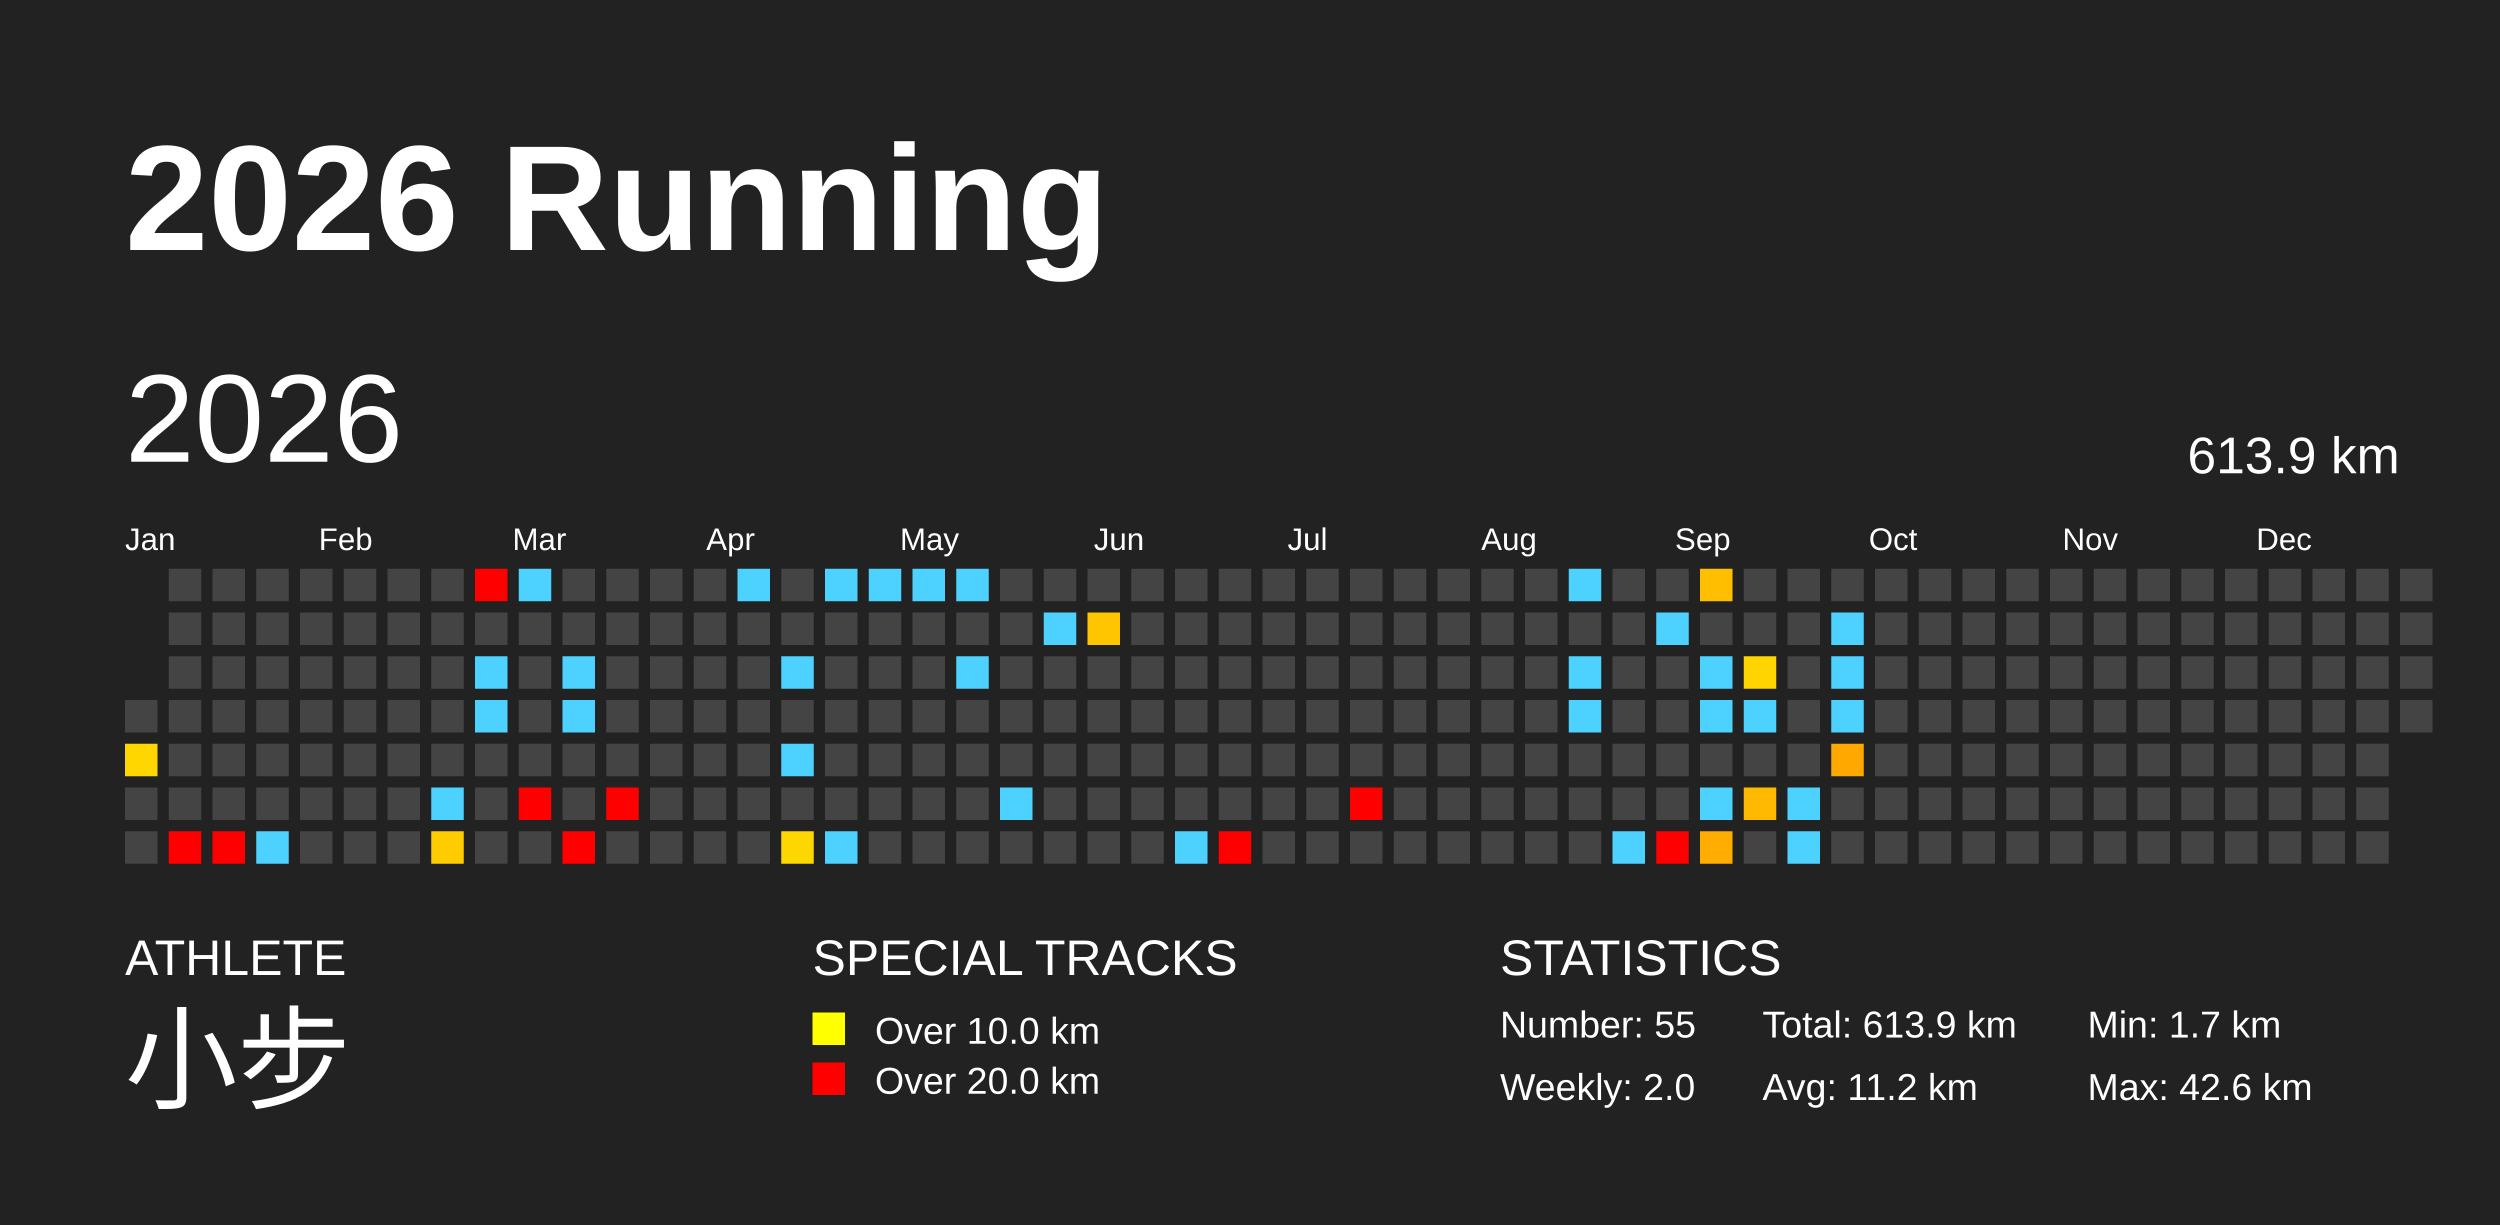
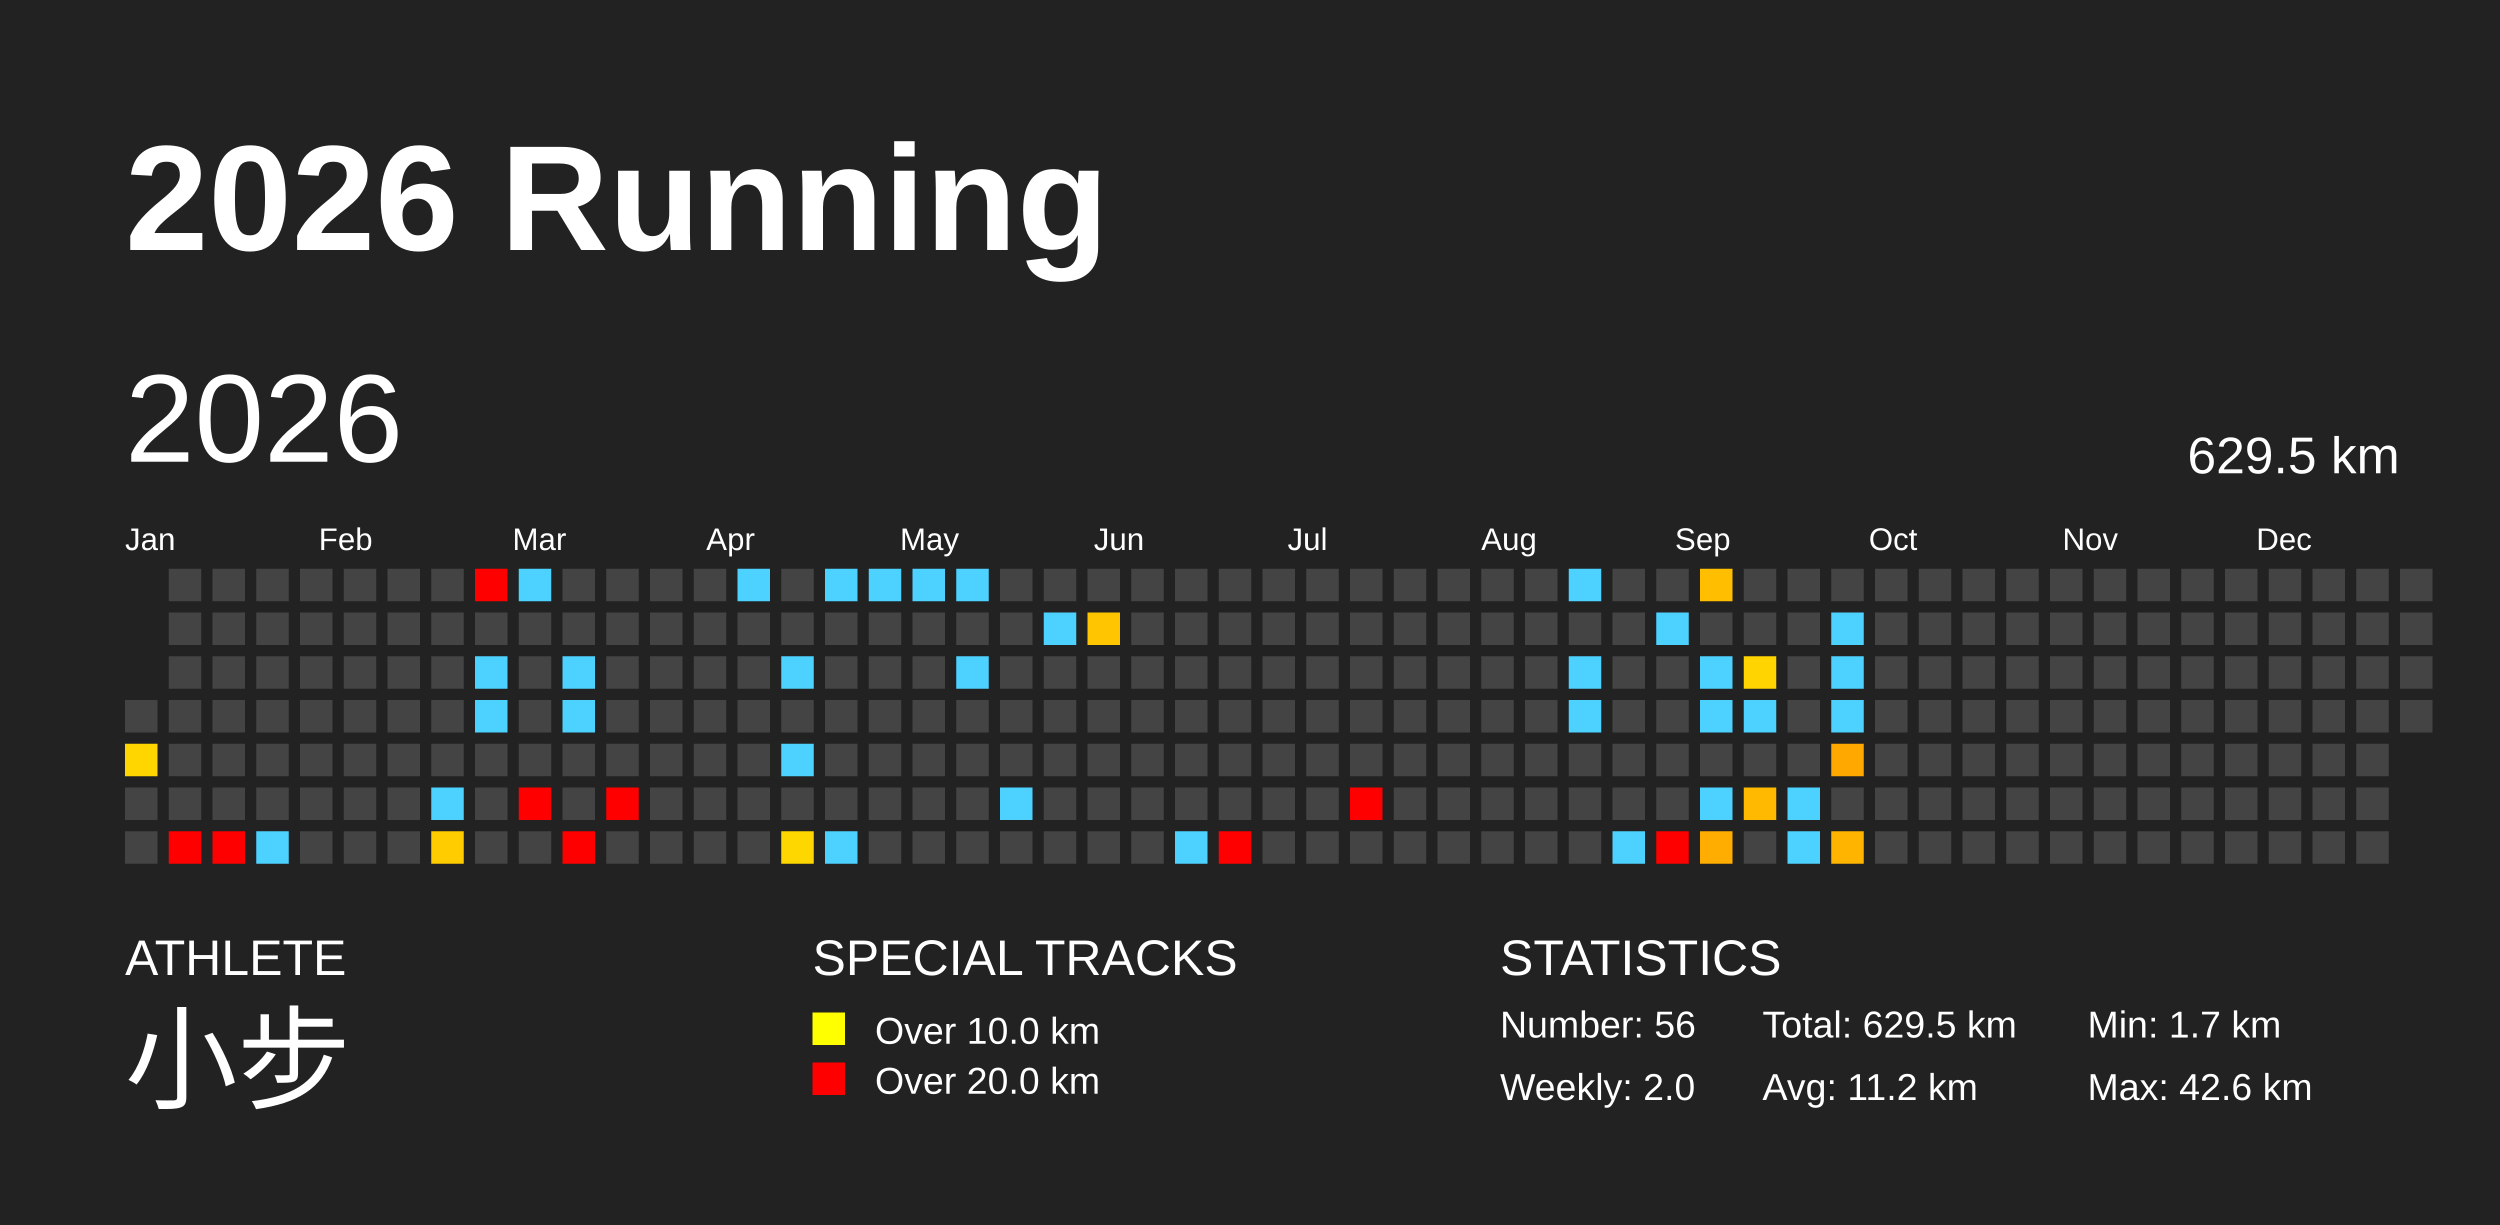
<svg xmlns="http://www.w3.org/2000/svg" baseProfile="full" height="98mm" version="1.1" viewBox="0,0,200,98" width="200mm">
  <defs />
  <rect fill="#222222" height="98" width="200" x="0" y="0" />
  <text fill="#FFFFFF" style="font-size:12px; font-family:Arial; font-weight:bold;" x="10" y="20">2026 Running</text>
  <text fill="#FFFFFF" style="font-size:4px; font-family:Arial" x="10" y="78">ATHLETE</text>
  <text fill="#FFFFFF" style="font-size:9px; font-family:Arial" x="10" y="88">小步</text>
  <text fill="#FFFFFF" style="font-size:4px; font-family:Arial" x="65" y="78">SPECIAL TRACKS</text>
  <rect fill="yellow" height="2.6" width="2.6" x="65" y="81" />
  <text fill="#FFFFFF" style="font-size:3px; font-family:Arial" x="70" y="83.5">Over 10.0 km</text>
  <rect fill="red" height="2.6" width="2.6" x="65" y="85" />
  <text fill="#FFFFFF" style="font-size:3px; font-family:Arial" x="70" y="87.5">Over 20.0 km</text>
  <text fill="#FFFFFF" style="font-size:4px; font-family:Arial" x="120" y="78">STATISTICS</text>
-   <text fill="#FFFFFF" style="font-size:3px; font-family:Arial" x="120" y="83">Number: 55</text>
+   <text fill="#FFFFFF" style="font-size:3px; font-family:Arial" x="120" y="83">Number: 56</text>
  <text fill="#FFFFFF" style="font-size:3px; font-family:Arial" x="120" y="88">Weekly: 2.0</text>
-   <text fill="#FFFFFF" style="font-size:3px; font-family:Arial" x="141" y="83">Total: 613.9 km</text>
+   <text fill="#FFFFFF" style="font-size:3px; font-family:Arial" x="141" y="83">Total: 629.5 km</text>
  <text fill="#FFFFFF" style="font-size:3px; font-family:Arial" x="141" y="88">Avg: 11.2 km</text>
  <text fill="#FFFFFF" style="font-size:3px; font-family:Arial" x="167" y="83">Min: 1.7 km</text>
  <text fill="#FFFFFF" style="font-size:3px; font-family:Arial" x="167" y="88">Max: 42.6 km</text>
  <text dominant-baseline="hanging" fill="#FFFFFF" style="font-size:10.0px; font-family:Arial;" x="10" y="30">2026</text>
-   <text dominant-baseline="hanging" fill="#FFFFFF" style="font-size:4.125px; font-family:Arial;" x="175" y="35">613.9 km</text>
+   <text dominant-baseline="hanging" fill="#FFFFFF" style="font-size:4.125px; font-family:Arial;" x="175" y="35">629.5 km</text>
  <text fill="#FFFFFF" style="font-size:2.5px; font-family:Arial" x="10.0" y="44">Jan</text>
  <text fill="#FFFFFF" style="font-size:2.5px; font-family:Arial" x="25.5" y="44">Feb</text>
  <text fill="#FFFFFF" style="font-size:2.5px; font-family:Arial" x="41.0" y="44">Mar</text>
  <text fill="#FFFFFF" style="font-size:2.5px; font-family:Arial" x="56.5" y="44">Apr</text>
  <text fill="#FFFFFF" style="font-size:2.5px; font-family:Arial" x="72.0" y="44">May</text>
  <text fill="#FFFFFF" style="font-size:2.5px; font-family:Arial" x="87.5" y="44">Jun</text>
  <text fill="#FFFFFF" style="font-size:2.5px; font-family:Arial" x="103.0" y="44">Jul</text>
  <text fill="#FFFFFF" style="font-size:2.5px; font-family:Arial" x="118.5" y="44">Aug</text>
  <text fill="#FFFFFF" style="font-size:2.5px; font-family:Arial" x="134.0" y="44">Sep</text>
  <text fill="#FFFFFF" style="font-size:2.5px; font-family:Arial" x="149.5" y="44">Oct</text>
  <text fill="#FFFFFF" style="font-size:2.5px; font-family:Arial" x="165.0" y="44">Nov</text>
  <text fill="#FFFFFF" style="font-size:2.5px; font-family:Arial" x="180.5" y="44">Dec</text>
  <rect fill="#444444" height="2.6" width="2.6" x="10.0" y="56.0" />
  <rect fill="#ffd600" height="2.6" width="2.6" x="10.0" y="59.5" />
  <rect fill="#444444" height="2.6" width="2.6" x="10.0" y="63.0" />
  <rect fill="#444444" height="2.6" width="2.6" x="10.0" y="66.5" />
  <rect fill="#444444" height="2.6" width="2.6" x="13.5" y="45.5" />
  <rect fill="#444444" height="2.6" width="2.6" x="13.5" y="49.0" />
  <rect fill="#444444" height="2.6" width="2.6" x="13.5" y="52.5" />
  <rect fill="#444444" height="2.6" width="2.6" x="13.5" y="56.0" />
  <rect fill="#444444" height="2.6" width="2.6" x="13.5" y="59.5" />
  <rect fill="#444444" height="2.6" width="2.6" x="13.5" y="63.0" />
  <rect fill="red" height="2.6" width="2.6" x="13.5" y="66.5" />
  <rect fill="#444444" height="2.6" width="2.6" x="17.0" y="45.5" />
  <rect fill="#444444" height="2.6" width="2.6" x="17.0" y="49.0" />
  <rect fill="#444444" height="2.6" width="2.6" x="17.0" y="52.5" />
  <rect fill="#444444" height="2.6" width="2.6" x="17.0" y="56.0" />
  <rect fill="#444444" height="2.6" width="2.6" x="17.0" y="59.5" />
  <rect fill="#444444" height="2.6" width="2.6" x="17.0" y="63.0" />
  <rect fill="red" height="2.6" width="2.6" x="17.0" y="66.5" />
  <rect fill="#444444" height="2.6" width="2.6" x="20.5" y="45.5" />
  <rect fill="#444444" height="2.6" width="2.6" x="20.5" y="49.0" />
  <rect fill="#444444" height="2.6" width="2.6" x="20.5" y="52.5" />
  <rect fill="#444444" height="2.6" width="2.6" x="20.5" y="56.0" />
  <rect fill="#444444" height="2.6" width="2.6" x="20.5" y="59.5" />
  <rect fill="#444444" height="2.6" width="2.6" x="20.5" y="63.0" />
  <rect fill="#4dd2ff" height="2.6" width="2.6" x="20.5" y="66.5" />
  <rect fill="#444444" height="2.6" width="2.6" x="24.0" y="45.5" />
  <rect fill="#444444" height="2.6" width="2.6" x="24.0" y="49.0" />
  <rect fill="#444444" height="2.6" width="2.6" x="24.0" y="52.5" />
  <rect fill="#444444" height="2.6" width="2.6" x="24.0" y="56.0" />
  <rect fill="#444444" height="2.6" width="2.6" x="24.0" y="59.5" />
  <rect fill="#444444" height="2.6" width="2.6" x="24.0" y="63.0" />
  <rect fill="#444444" height="2.6" width="2.6" x="24.0" y="66.5" />
  <rect fill="#444444" height="2.6" width="2.6" x="27.5" y="45.5" />
  <rect fill="#444444" height="2.6" width="2.6" x="27.5" y="49.0" />
  <rect fill="#444444" height="2.6" width="2.6" x="27.5" y="52.5" />
  <rect fill="#444444" height="2.6" width="2.6" x="27.5" y="56.0" />
  <rect fill="#444444" height="2.6" width="2.6" x="27.5" y="59.5" />
  <rect fill="#444444" height="2.6" width="2.6" x="27.5" y="63.0" />
  <rect fill="#444444" height="2.6" width="2.6" x="27.5" y="66.5" />
  <rect fill="#444444" height="2.6" width="2.6" x="31.0" y="45.5" />
  <rect fill="#444444" height="2.6" width="2.6" x="31.0" y="49.0" />
  <rect fill="#444444" height="2.6" width="2.6" x="31.0" y="52.5" />
  <rect fill="#444444" height="2.6" width="2.6" x="31.0" y="56.0" />
  <rect fill="#444444" height="2.6" width="2.6" x="31.0" y="59.5" />
  <rect fill="#444444" height="2.6" width="2.6" x="31.0" y="63.0" />
  <rect fill="#444444" height="2.6" width="2.6" x="31.0" y="66.5" />
  <rect fill="#444444" height="2.6" width="2.6" x="34.5" y="45.5" />
  <rect fill="#444444" height="2.6" width="2.6" x="34.5" y="49.0" />
  <rect fill="#444444" height="2.6" width="2.6" x="34.5" y="52.5" />
  <rect fill="#444444" height="2.6" width="2.6" x="34.5" y="56.0" />
  <rect fill="#444444" height="2.6" width="2.6" x="34.5" y="59.5" />
  <rect fill="#4dd2ff" height="2.6" width="2.6" x="34.5" y="63.0" />
  <rect fill="#ffcc00" height="2.6" width="2.6" x="34.5" y="66.5" />
  <rect fill="red" height="2.6" width="2.6" x="38.0" y="45.5" />
  <rect fill="#444444" height="2.6" width="2.6" x="38.0" y="49.0" />
  <rect fill="#4dd2ff" height="2.6" width="2.6" x="38.0" y="52.5" />
  <rect fill="#4dd2ff" height="2.6" width="2.6" x="38.0" y="56.0" />
  <rect fill="#444444" height="2.6" width="2.6" x="38.0" y="59.5" />
  <rect fill="#444444" height="2.6" width="2.6" x="38.0" y="63.0" />
  <rect fill="#444444" height="2.6" width="2.6" x="38.0" y="66.5" />
  <rect fill="#4dd2ff" height="2.6" width="2.6" x="41.5" y="45.5" />
  <rect fill="#444444" height="2.6" width="2.6" x="41.5" y="49.0" />
  <rect fill="#444444" height="2.6" width="2.6" x="41.5" y="52.5" />
  <rect fill="#444444" height="2.6" width="2.6" x="41.5" y="56.0" />
  <rect fill="#444444" height="2.6" width="2.6" x="41.5" y="59.5" />
  <rect fill="red" height="2.6" width="2.6" x="41.5" y="63.0" />
  <rect fill="#444444" height="2.6" width="2.6" x="41.5" y="66.5" />
  <rect fill="#444444" height="2.6" width="2.6" x="45.0" y="45.5" />
  <rect fill="#444444" height="2.6" width="2.6" x="45.0" y="49.0" />
  <rect fill="#4dd2ff" height="2.6" width="2.6" x="45.0" y="52.5" />
  <rect fill="#4dd2ff" height="2.6" width="2.6" x="45.0" y="56.0" />
  <rect fill="#444444" height="2.6" width="2.6" x="45.0" y="59.5" />
  <rect fill="#444444" height="2.6" width="2.6" x="45.0" y="63.0" />
  <rect fill="red" height="2.6" width="2.6" x="45.0" y="66.5" />
  <rect fill="#444444" height="2.6" width="2.6" x="48.5" y="45.5" />
  <rect fill="#444444" height="2.6" width="2.6" x="48.5" y="49.0" />
  <rect fill="#444444" height="2.6" width="2.6" x="48.5" y="52.5" />
  <rect fill="#444444" height="2.6" width="2.6" x="48.5" y="56.0" />
  <rect fill="#444444" height="2.6" width="2.6" x="48.5" y="59.5" />
  <rect fill="red" height="2.6" width="2.6" x="48.5" y="63.0" />
  <rect fill="#444444" height="2.6" width="2.6" x="48.5" y="66.5" />
  <rect fill="#444444" height="2.6" width="2.6" x="52.0" y="45.5" />
  <rect fill="#444444" height="2.6" width="2.6" x="52.0" y="49.0" />
  <rect fill="#444444" height="2.6" width="2.6" x="52.0" y="52.5" />
  <rect fill="#444444" height="2.6" width="2.6" x="52.0" y="56.0" />
  <rect fill="#444444" height="2.6" width="2.6" x="52.0" y="59.5" />
  <rect fill="#444444" height="2.6" width="2.6" x="52.0" y="63.0" />
  <rect fill="#444444" height="2.6" width="2.6" x="52.0" y="66.5" />
  <rect fill="#444444" height="2.6" width="2.6" x="55.5" y="45.5" />
  <rect fill="#444444" height="2.6" width="2.6" x="55.5" y="49.0" />
  <rect fill="#444444" height="2.6" width="2.6" x="55.5" y="52.5" />
  <rect fill="#444444" height="2.6" width="2.6" x="55.5" y="56.0" />
  <rect fill="#444444" height="2.6" width="2.6" x="55.5" y="59.5" />
  <rect fill="#444444" height="2.6" width="2.6" x="55.5" y="63.0" />
  <rect fill="#444444" height="2.6" width="2.6" x="55.5" y="66.5" />
  <rect fill="#4dd2ff" height="2.6" width="2.6" x="59.0" y="45.5" />
  <rect fill="#444444" height="2.6" width="2.6" x="59.0" y="49.0" />
  <rect fill="#444444" height="2.6" width="2.6" x="59.0" y="52.5" />
  <rect fill="#444444" height="2.6" width="2.6" x="59.0" y="56.0" />
  <rect fill="#444444" height="2.6" width="2.6" x="59.0" y="59.5" />
  <rect fill="#444444" height="2.6" width="2.6" x="59.0" y="63.0" />
  <rect fill="#444444" height="2.6" width="2.6" x="59.0" y="66.5" />
  <rect fill="#444444" height="2.6" width="2.6" x="62.5" y="45.5" />
  <rect fill="#444444" height="2.6" width="2.6" x="62.5" y="49.0" />
  <rect fill="#4dd2ff" height="2.6" width="2.6" x="62.5" y="52.5" />
  <rect fill="#444444" height="2.6" width="2.6" x="62.5" y="56.0" />
  <rect fill="#4dd2ff" height="2.6" width="2.6" x="62.5" y="59.5" />
  <rect fill="#444444" height="2.6" width="2.6" x="62.5" y="63.0" />
  <rect fill="#ffd700" height="2.6" width="2.6" x="62.5" y="66.5" />
  <rect fill="#4dd2ff" height="2.6" width="2.6" x="66.0" y="45.5" />
  <rect fill="#444444" height="2.6" width="2.6" x="66.0" y="49.0" />
  <rect fill="#444444" height="2.6" width="2.6" x="66.0" y="52.5" />
  <rect fill="#444444" height="2.6" width="2.6" x="66.0" y="56.0" />
  <rect fill="#444444" height="2.6" width="2.6" x="66.0" y="59.5" />
  <rect fill="#444444" height="2.6" width="2.6" x="66.0" y="63.0" />
  <rect fill="#4dd2ff" height="2.6" width="2.6" x="66.0" y="66.5" />
  <rect fill="#4dd2ff" height="2.6" width="2.6" x="69.5" y="45.5" />
  <rect fill="#444444" height="2.6" width="2.6" x="69.5" y="49.0" />
  <rect fill="#444444" height="2.6" width="2.6" x="69.5" y="52.5" />
  <rect fill="#444444" height="2.6" width="2.6" x="69.5" y="56.0" />
  <rect fill="#444444" height="2.6" width="2.6" x="69.5" y="59.5" />
  <rect fill="#444444" height="2.6" width="2.6" x="69.5" y="63.0" />
  <rect fill="#444444" height="2.6" width="2.6" x="69.5" y="66.5" />
  <rect fill="#4dd2ff" height="2.6" width="2.6" x="73.0" y="45.5" />
  <rect fill="#444444" height="2.6" width="2.6" x="73.0" y="49.0" />
  <rect fill="#444444" height="2.6" width="2.6" x="73.0" y="52.5" />
  <rect fill="#444444" height="2.6" width="2.6" x="73.0" y="56.0" />
  <rect fill="#444444" height="2.6" width="2.6" x="73.0" y="59.5" />
  <rect fill="#444444" height="2.6" width="2.6" x="73.0" y="63.0" />
  <rect fill="#444444" height="2.6" width="2.6" x="73.0" y="66.5" />
  <rect fill="#4dd2ff" height="2.6" width="2.6" x="76.5" y="45.5" />
  <rect fill="#444444" height="2.6" width="2.6" x="76.5" y="49.0" />
  <rect fill="#4dd2ff" height="2.6" width="2.6" x="76.5" y="52.5" />
  <rect fill="#444444" height="2.6" width="2.6" x="76.5" y="56.0" />
  <rect fill="#444444" height="2.6" width="2.6" x="76.5" y="59.5" />
  <rect fill="#444444" height="2.6" width="2.6" x="76.5" y="63.0" />
  <rect fill="#444444" height="2.6" width="2.6" x="76.5" y="66.5" />
  <rect fill="#444444" height="2.6" width="2.6" x="80.0" y="45.5" />
  <rect fill="#444444" height="2.6" width="2.6" x="80.0" y="49.0" />
  <rect fill="#444444" height="2.6" width="2.6" x="80.0" y="52.5" />
  <rect fill="#444444" height="2.6" width="2.6" x="80.0" y="56.0" />
  <rect fill="#444444" height="2.6" width="2.6" x="80.0" y="59.5" />
  <rect fill="#4dd2ff" height="2.6" width="2.6" x="80.0" y="63.0" />
  <rect fill="#444444" height="2.6" width="2.6" x="80.0" y="66.5" />
  <rect fill="#444444" height="2.6" width="2.6" x="83.5" y="45.5" />
  <rect fill="#4dd2ff" height="2.6" width="2.6" x="83.5" y="49.0" />
  <rect fill="#444444" height="2.6" width="2.6" x="83.5" y="52.5" />
  <rect fill="#444444" height="2.6" width="2.6" x="83.5" y="56.0" />
  <rect fill="#444444" height="2.6" width="2.6" x="83.5" y="59.5" />
  <rect fill="#444444" height="2.6" width="2.6" x="83.5" y="63.0" />
  <rect fill="#444444" height="2.6" width="2.6" x="83.5" y="66.5" />
  <rect fill="#444444" height="2.6" width="2.6" x="87.0" y="45.5" />
  <rect fill="#ffc500" height="2.6" width="2.6" x="87.0" y="49.0" />
  <rect fill="#444444" height="2.6" width="2.6" x="87.0" y="52.5" />
  <rect fill="#444444" height="2.6" width="2.6" x="87.0" y="56.0" />
  <rect fill="#444444" height="2.6" width="2.6" x="87.0" y="59.5" />
  <rect fill="#444444" height="2.6" width="2.6" x="87.0" y="63.0" />
  <rect fill="#444444" height="2.6" width="2.6" x="87.0" y="66.5" />
  <rect fill="#444444" height="2.6" width="2.6" x="90.5" y="45.5" />
  <rect fill="#444444" height="2.6" width="2.6" x="90.5" y="49.0" />
  <rect fill="#444444" height="2.6" width="2.6" x="90.5" y="52.5" />
  <rect fill="#444444" height="2.6" width="2.6" x="90.5" y="56.0" />
  <rect fill="#444444" height="2.6" width="2.6" x="90.5" y="59.5" />
  <rect fill="#444444" height="2.6" width="2.6" x="90.5" y="63.0" />
  <rect fill="#444444" height="2.6" width="2.6" x="90.5" y="66.5" />
  <rect fill="#444444" height="2.6" width="2.6" x="94.0" y="45.5" />
  <rect fill="#444444" height="2.6" width="2.6" x="94.0" y="49.0" />
  <rect fill="#444444" height="2.6" width="2.6" x="94.0" y="52.5" />
  <rect fill="#444444" height="2.6" width="2.6" x="94.0" y="56.0" />
  <rect fill="#444444" height="2.6" width="2.6" x="94.0" y="59.5" />
  <rect fill="#444444" height="2.6" width="2.6" x="94.0" y="63.0" />
  <rect fill="#4dd2ff" height="2.6" width="2.6" x="94.0" y="66.5" />
  <rect fill="#444444" height="2.6" width="2.6" x="97.5" y="45.5" />
  <rect fill="#444444" height="2.6" width="2.6" x="97.5" y="49.0" />
  <rect fill="#444444" height="2.6" width="2.6" x="97.5" y="52.5" />
  <rect fill="#444444" height="2.6" width="2.6" x="97.5" y="56.0" />
  <rect fill="#444444" height="2.6" width="2.6" x="97.5" y="59.5" />
  <rect fill="#444444" height="2.6" width="2.6" x="97.5" y="63.0" />
  <rect fill="red" height="2.6" width="2.6" x="97.5" y="66.5" />
  <rect fill="#444444" height="2.6" width="2.6" x="101.0" y="45.5" />
  <rect fill="#444444" height="2.6" width="2.6" x="101.0" y="49.0" />
  <rect fill="#444444" height="2.6" width="2.6" x="101.0" y="52.5" />
  <rect fill="#444444" height="2.6" width="2.6" x="101.0" y="56.0" />
  <rect fill="#444444" height="2.6" width="2.6" x="101.0" y="59.5" />
  <rect fill="#444444" height="2.6" width="2.6" x="101.0" y="63.0" />
  <rect fill="#444444" height="2.6" width="2.6" x="101.0" y="66.5" />
  <rect fill="#444444" height="2.6" width="2.6" x="104.5" y="45.5" />
  <rect fill="#444444" height="2.6" width="2.6" x="104.5" y="49.0" />
  <rect fill="#444444" height="2.6" width="2.6" x="104.5" y="52.5" />
  <rect fill="#444444" height="2.6" width="2.6" x="104.5" y="56.0" />
  <rect fill="#444444" height="2.6" width="2.6" x="104.5" y="59.5" />
  <rect fill="#444444" height="2.6" width="2.6" x="104.5" y="63.0" />
  <rect fill="#444444" height="2.6" width="2.6" x="104.5" y="66.5" />
  <rect fill="#444444" height="2.6" width="2.6" x="108.0" y="45.5" />
  <rect fill="#444444" height="2.6" width="2.6" x="108.0" y="49.0" />
  <rect fill="#444444" height="2.6" width="2.6" x="108.0" y="52.5" />
  <rect fill="#444444" height="2.6" width="2.6" x="108.0" y="56.0" />
  <rect fill="#444444" height="2.6" width="2.6" x="108.0" y="59.5" />
  <rect fill="red" height="2.6" width="2.6" x="108.0" y="63.0" />
  <rect fill="#444444" height="2.6" width="2.6" x="108.0" y="66.5" />
  <rect fill="#444444" height="2.6" width="2.6" x="111.5" y="45.5" />
  <rect fill="#444444" height="2.6" width="2.6" x="111.5" y="49.0" />
  <rect fill="#444444" height="2.6" width="2.6" x="111.5" y="52.5" />
  <rect fill="#444444" height="2.6" width="2.6" x="111.5" y="56.0" />
  <rect fill="#444444" height="2.6" width="2.6" x="111.5" y="59.5" />
  <rect fill="#444444" height="2.6" width="2.6" x="111.5" y="63.0" />
  <rect fill="#444444" height="2.6" width="2.6" x="111.5" y="66.5" />
  <rect fill="#444444" height="2.6" width="2.6" x="115.0" y="45.5" />
  <rect fill="#444444" height="2.6" width="2.6" x="115.0" y="49.0" />
  <rect fill="#444444" height="2.6" width="2.6" x="115.0" y="52.5" />
  <rect fill="#444444" height="2.6" width="2.6" x="115.0" y="56.0" />
  <rect fill="#444444" height="2.6" width="2.6" x="115.0" y="59.5" />
  <rect fill="#444444" height="2.6" width="2.6" x="115.0" y="63.0" />
  <rect fill="#444444" height="2.6" width="2.6" x="115.0" y="66.5" />
  <rect fill="#444444" height="2.6" width="2.6" x="118.5" y="45.5" />
  <rect fill="#444444" height="2.6" width="2.6" x="118.5" y="49.0" />
  <rect fill="#444444" height="2.6" width="2.6" x="118.5" y="52.5" />
  <rect fill="#444444" height="2.6" width="2.6" x="118.5" y="56.0" />
  <rect fill="#444444" height="2.6" width="2.6" x="118.5" y="59.5" />
  <rect fill="#444444" height="2.6" width="2.6" x="118.5" y="63.0" />
  <rect fill="#444444" height="2.6" width="2.6" x="118.5" y="66.5" />
  <rect fill="#444444" height="2.6" width="2.6" x="122.0" y="45.5" />
  <rect fill="#444444" height="2.6" width="2.6" x="122.0" y="49.0" />
  <rect fill="#444444" height="2.6" width="2.6" x="122.0" y="52.5" />
  <rect fill="#444444" height="2.6" width="2.6" x="122.0" y="56.0" />
  <rect fill="#444444" height="2.6" width="2.6" x="122.0" y="59.5" />
  <rect fill="#444444" height="2.6" width="2.6" x="122.0" y="63.0" />
  <rect fill="#444444" height="2.6" width="2.6" x="122.0" y="66.5" />
  <rect fill="#4dd2ff" height="2.6" width="2.6" x="125.5" y="45.5" />
  <rect fill="#444444" height="2.6" width="2.6" x="125.5" y="49.0" />
  <rect fill="#4dd2ff" height="2.6" width="2.6" x="125.5" y="52.5" />
  <rect fill="#4dd2ff" height="2.6" width="2.6" x="125.5" y="56.0" />
  <rect fill="#444444" height="2.6" width="2.6" x="125.5" y="59.5" />
  <rect fill="#444444" height="2.6" width="2.6" x="125.5" y="63.0" />
  <rect fill="#444444" height="2.6" width="2.6" x="125.5" y="66.5" />
  <rect fill="#444444" height="2.6" width="2.6" x="129.0" y="45.5" />
  <rect fill="#444444" height="2.6" width="2.6" x="129.0" y="49.0" />
  <rect fill="#444444" height="2.6" width="2.6" x="129.0" y="52.5" />
  <rect fill="#444444" height="2.6" width="2.6" x="129.0" y="56.0" />
  <rect fill="#444444" height="2.6" width="2.6" x="129.0" y="59.5" />
  <rect fill="#444444" height="2.6" width="2.6" x="129.0" y="63.0" />
  <rect fill="#4dd2ff" height="2.6" width="2.6" x="129.0" y="66.5" />
  <rect fill="#444444" height="2.6" width="2.6" x="132.5" y="45.5" />
  <rect fill="#4dd2ff" height="2.6" width="2.6" x="132.5" y="49.0" />
  <rect fill="#444444" height="2.6" width="2.6" x="132.5" y="52.5" />
  <rect fill="#444444" height="2.6" width="2.6" x="132.5" y="56.0" />
  <rect fill="#444444" height="2.6" width="2.6" x="132.5" y="59.5" />
  <rect fill="#444444" height="2.6" width="2.6" x="132.5" y="63.0" />
  <rect fill="red" height="2.6" width="2.6" x="132.5" y="66.5" />
  <rect fill="#ffbf00" height="2.6" width="2.6" x="136.0" y="45.5" />
  <rect fill="#444444" height="2.6" width="2.6" x="136.0" y="49.0" />
  <rect fill="#4dd2ff" height="2.6" width="2.6" x="136.0" y="52.5" />
  <rect fill="#4dd2ff" height="2.6" width="2.6" x="136.0" y="56.0" />
  <rect fill="#444444" height="2.6" width="2.6" x="136.0" y="59.5" />
  <rect fill="#4dd2ff" height="2.6" width="2.6" x="136.0" y="63.0" />
  <rect fill="#ffad00" height="2.6" width="2.6" x="136.0" y="66.5" />
  <rect fill="#444444" height="2.6" width="2.6" x="139.5" y="45.5" />
  <rect fill="#444444" height="2.6" width="2.6" x="139.5" y="49.0" />
  <rect fill="#ffd400" height="2.6" width="2.6" x="139.5" y="52.5" />
  <rect fill="#4dd2ff" height="2.6" width="2.6" x="139.5" y="56.0" />
  <rect fill="#444444" height="2.6" width="2.6" x="139.5" y="59.5" />
  <rect fill="#ffb900" height="2.6" width="2.6" x="139.5" y="63.0" />
  <rect fill="#444444" height="2.6" width="2.6" x="139.5" y="66.5" />
  <rect fill="#444444" height="2.6" width="2.6" x="143.0" y="45.5" />
  <rect fill="#444444" height="2.6" width="2.6" x="143.0" y="49.0" />
  <rect fill="#444444" height="2.6" width="2.6" x="143.0" y="52.5" />
  <rect fill="#444444" height="2.6" width="2.6" x="143.0" y="56.0" />
  <rect fill="#444444" height="2.6" width="2.6" x="143.0" y="59.5" />
  <rect fill="#4dd2ff" height="2.6" width="2.6" x="143.0" y="63.0" />
  <rect fill="#4dd2ff" height="2.6" width="2.6" x="143.0" y="66.5" />
  <rect fill="#444444" height="2.6" width="2.6" x="146.5" y="45.5" />
  <rect fill="#4dd2ff" height="2.6" width="2.6" x="146.5" y="49.0" />
  <rect fill="#4dd2ff" height="2.6" width="2.6" x="146.5" y="52.5" />
  <rect fill="#4dd2ff" height="2.6" width="2.6" x="146.5" y="56.0" />
  <rect fill="#ffa900" height="2.6" width="2.6" x="146.5" y="59.5" />
  <rect fill="#444444" height="2.6" width="2.6" x="146.5" y="63.0" />
-   <rect fill="#444444" height="2.6" width="2.6" x="146.5" y="66.5" />
+   <rect fill="#ffb500" height="2.6" width="2.6" x="146.5" y="66.5" />
  <rect fill="#444444" height="2.6" width="2.6" x="150.0" y="45.5" />
  <rect fill="#444444" height="2.6" width="2.6" x="150.0" y="49.0" />
  <rect fill="#444444" height="2.6" width="2.6" x="150.0" y="52.5" />
  <rect fill="#444444" height="2.6" width="2.6" x="150.0" y="56.0" />
  <rect fill="#444444" height="2.6" width="2.6" x="150.0" y="59.5" />
  <rect fill="#444444" height="2.6" width="2.6" x="150.0" y="63.0" />
  <rect fill="#444444" height="2.6" width="2.6" x="150.0" y="66.5" />
  <rect fill="#444444" height="2.6" width="2.6" x="153.5" y="45.5" />
  <rect fill="#444444" height="2.6" width="2.6" x="153.5" y="49.0" />
  <rect fill="#444444" height="2.6" width="2.6" x="153.5" y="52.5" />
  <rect fill="#444444" height="2.6" width="2.6" x="153.5" y="56.0" />
  <rect fill="#444444" height="2.6" width="2.6" x="153.5" y="59.5" />
  <rect fill="#444444" height="2.6" width="2.6" x="153.5" y="63.0" />
  <rect fill="#444444" height="2.6" width="2.6" x="153.5" y="66.5" />
  <rect fill="#444444" height="2.6" width="2.6" x="157.0" y="45.5" />
  <rect fill="#444444" height="2.6" width="2.6" x="157.0" y="49.0" />
  <rect fill="#444444" height="2.6" width="2.6" x="157.0" y="52.5" />
  <rect fill="#444444" height="2.6" width="2.6" x="157.0" y="56.0" />
  <rect fill="#444444" height="2.6" width="2.6" x="157.0" y="59.5" />
  <rect fill="#444444" height="2.6" width="2.6" x="157.0" y="63.0" />
  <rect fill="#444444" height="2.6" width="2.6" x="157.0" y="66.5" />
  <rect fill="#444444" height="2.6" width="2.6" x="160.5" y="45.5" />
  <rect fill="#444444" height="2.6" width="2.6" x="160.5" y="49.0" />
  <rect fill="#444444" height="2.6" width="2.6" x="160.5" y="52.5" />
  <rect fill="#444444" height="2.6" width="2.6" x="160.5" y="56.0" />
  <rect fill="#444444" height="2.6" width="2.6" x="160.5" y="59.5" />
  <rect fill="#444444" height="2.6" width="2.6" x="160.5" y="63.0" />
  <rect fill="#444444" height="2.6" width="2.6" x="160.5" y="66.5" />
  <rect fill="#444444" height="2.6" width="2.6" x="164.0" y="45.5" />
  <rect fill="#444444" height="2.6" width="2.6" x="164.0" y="49.0" />
  <rect fill="#444444" height="2.6" width="2.6" x="164.0" y="52.5" />
  <rect fill="#444444" height="2.6" width="2.6" x="164.0" y="56.0" />
  <rect fill="#444444" height="2.6" width="2.6" x="164.0" y="59.5" />
  <rect fill="#444444" height="2.6" width="2.6" x="164.0" y="63.0" />
  <rect fill="#444444" height="2.6" width="2.6" x="164.0" y="66.5" />
  <rect fill="#444444" height="2.6" width="2.6" x="167.5" y="45.5" />
  <rect fill="#444444" height="2.6" width="2.6" x="167.5" y="49.0" />
  <rect fill="#444444" height="2.6" width="2.6" x="167.5" y="52.5" />
  <rect fill="#444444" height="2.6" width="2.6" x="167.5" y="56.0" />
  <rect fill="#444444" height="2.6" width="2.6" x="167.5" y="59.5" />
  <rect fill="#444444" height="2.6" width="2.6" x="167.5" y="63.0" />
  <rect fill="#444444" height="2.6" width="2.6" x="167.5" y="66.5" />
  <rect fill="#444444" height="2.6" width="2.6" x="171.0" y="45.5" />
  <rect fill="#444444" height="2.6" width="2.6" x="171.0" y="49.0" />
  <rect fill="#444444" height="2.6" width="2.6" x="171.0" y="52.5" />
  <rect fill="#444444" height="2.6" width="2.6" x="171.0" y="56.0" />
  <rect fill="#444444" height="2.6" width="2.6" x="171.0" y="59.5" />
  <rect fill="#444444" height="2.6" width="2.6" x="171.0" y="63.0" />
  <rect fill="#444444" height="2.6" width="2.6" x="171.0" y="66.5" />
  <rect fill="#444444" height="2.6" width="2.6" x="174.5" y="45.5" />
  <rect fill="#444444" height="2.6" width="2.6" x="174.5" y="49.0" />
  <rect fill="#444444" height="2.6" width="2.6" x="174.5" y="52.5" />
  <rect fill="#444444" height="2.6" width="2.6" x="174.5" y="56.0" />
  <rect fill="#444444" height="2.6" width="2.6" x="174.5" y="59.5" />
  <rect fill="#444444" height="2.6" width="2.6" x="174.5" y="63.0" />
  <rect fill="#444444" height="2.6" width="2.6" x="174.5" y="66.5" />
  <rect fill="#444444" height="2.6" width="2.6" x="178.0" y="45.5" />
  <rect fill="#444444" height="2.6" width="2.6" x="178.0" y="49.0" />
  <rect fill="#444444" height="2.6" width="2.6" x="178.0" y="52.5" />
  <rect fill="#444444" height="2.6" width="2.6" x="178.0" y="56.0" />
  <rect fill="#444444" height="2.6" width="2.6" x="178.0" y="59.5" />
  <rect fill="#444444" height="2.6" width="2.6" x="178.0" y="63.0" />
  <rect fill="#444444" height="2.6" width="2.6" x="178.0" y="66.5" />
  <rect fill="#444444" height="2.6" width="2.6" x="181.5" y="45.5" />
  <rect fill="#444444" height="2.6" width="2.6" x="181.5" y="49.0" />
  <rect fill="#444444" height="2.6" width="2.6" x="181.5" y="52.5" />
  <rect fill="#444444" height="2.6" width="2.6" x="181.5" y="56.0" />
  <rect fill="#444444" height="2.6" width="2.6" x="181.5" y="59.5" />
  <rect fill="#444444" height="2.6" width="2.6" x="181.5" y="63.0" />
  <rect fill="#444444" height="2.6" width="2.6" x="181.5" y="66.5" />
  <rect fill="#444444" height="2.6" width="2.6" x="185.0" y="45.5" />
  <rect fill="#444444" height="2.6" width="2.6" x="185.0" y="49.0" />
  <rect fill="#444444" height="2.6" width="2.6" x="185.0" y="52.5" />
  <rect fill="#444444" height="2.6" width="2.6" x="185.0" y="56.0" />
  <rect fill="#444444" height="2.6" width="2.6" x="185.0" y="59.5" />
  <rect fill="#444444" height="2.6" width="2.6" x="185.0" y="63.0" />
  <rect fill="#444444" height="2.6" width="2.6" x="185.0" y="66.5" />
  <rect fill="#444444" height="2.6" width="2.6" x="188.5" y="45.5" />
  <rect fill="#444444" height="2.6" width="2.6" x="188.5" y="49.0" />
  <rect fill="#444444" height="2.6" width="2.6" x="188.5" y="52.5" />
  <rect fill="#444444" height="2.6" width="2.6" x="188.5" y="56.0" />
  <rect fill="#444444" height="2.6" width="2.6" x="188.5" y="59.5" />
  <rect fill="#444444" height="2.6" width="2.6" x="188.5" y="63.0" />
  <rect fill="#444444" height="2.6" width="2.6" x="188.5" y="66.5" />
  <rect fill="#444444" height="2.6" width="2.6" x="192.0" y="45.5" />
  <rect fill="#444444" height="2.6" width="2.6" x="192.0" y="49.0" />
  <rect fill="#444444" height="2.6" width="2.6" x="192.0" y="52.5" />
  <rect fill="#444444" height="2.6" width="2.6" x="192.0" y="56.0" />
</svg>
